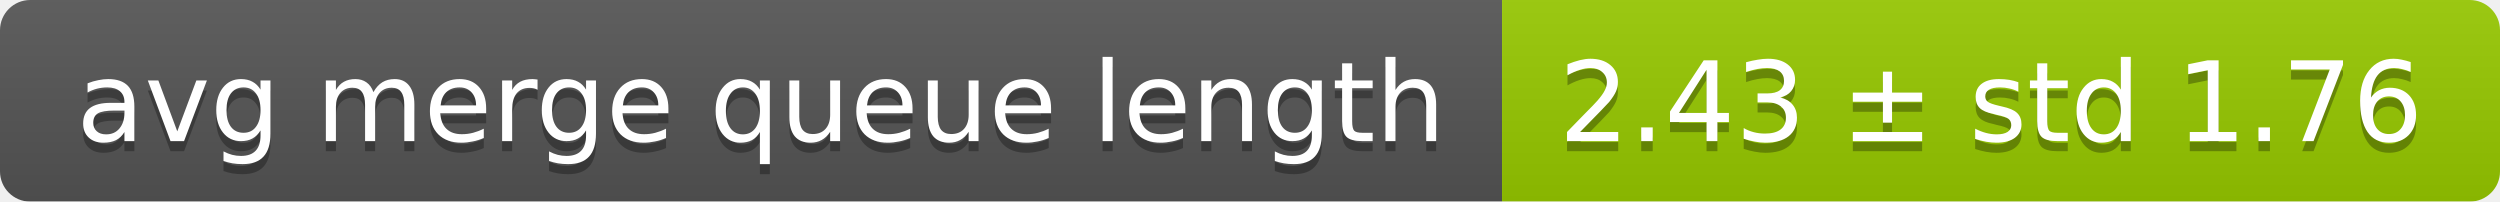
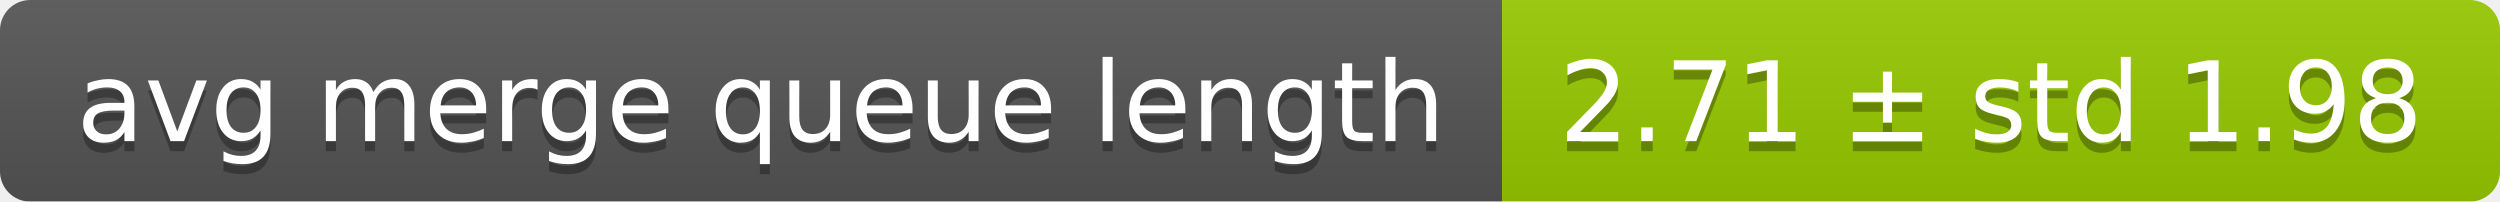
<svg xmlns="http://www.w3.org/2000/svg" width="248" height="20">
  <linearGradient id="smooth" x2="0" y2="100%">
    <stop offset="0" stop-color="#bbb" stop-opacity=".1" />
    <stop offset="1" stop-opacity=".1" />
  </linearGradient>
  <mask id="round">
    <rect width="248" height="20" rx="3" fill="#fff" />
  </mask>
  <g mask="url(#round)">
    <rect width="149" height="20" fill="#555" />
    <rect x="149" width="99" height="20" fill="#97ca00" />
    <rect width="248" height="20" fill="url(#smooth)" />
  </g>
  <g fill="#fff" text-anchor="middle" font-family="DejaVu Sans,Verdana,Geneva,sans-serif" font-size="11">
    <text x="75.5" y="15" fill="#010101" fill-opacity=".3">avg merge queue length</text>
    <text x="75.5" y="14">avg merge queue length</text>
-     <text x="197.5" y="15" fill="#010101" fill-opacity=".3">2.43 ± std 1.76</text>
-     <text x="197.5" y="14">2.43 ± std 1.76</text>
+     <text x="197.5" y="15" fill="#010101" fill-opacity=".3">2.71 ± std 1.98</text>
+     <text x="197.5" y="14">2.71 ± std 1.98</text>
  </g>
</svg>
